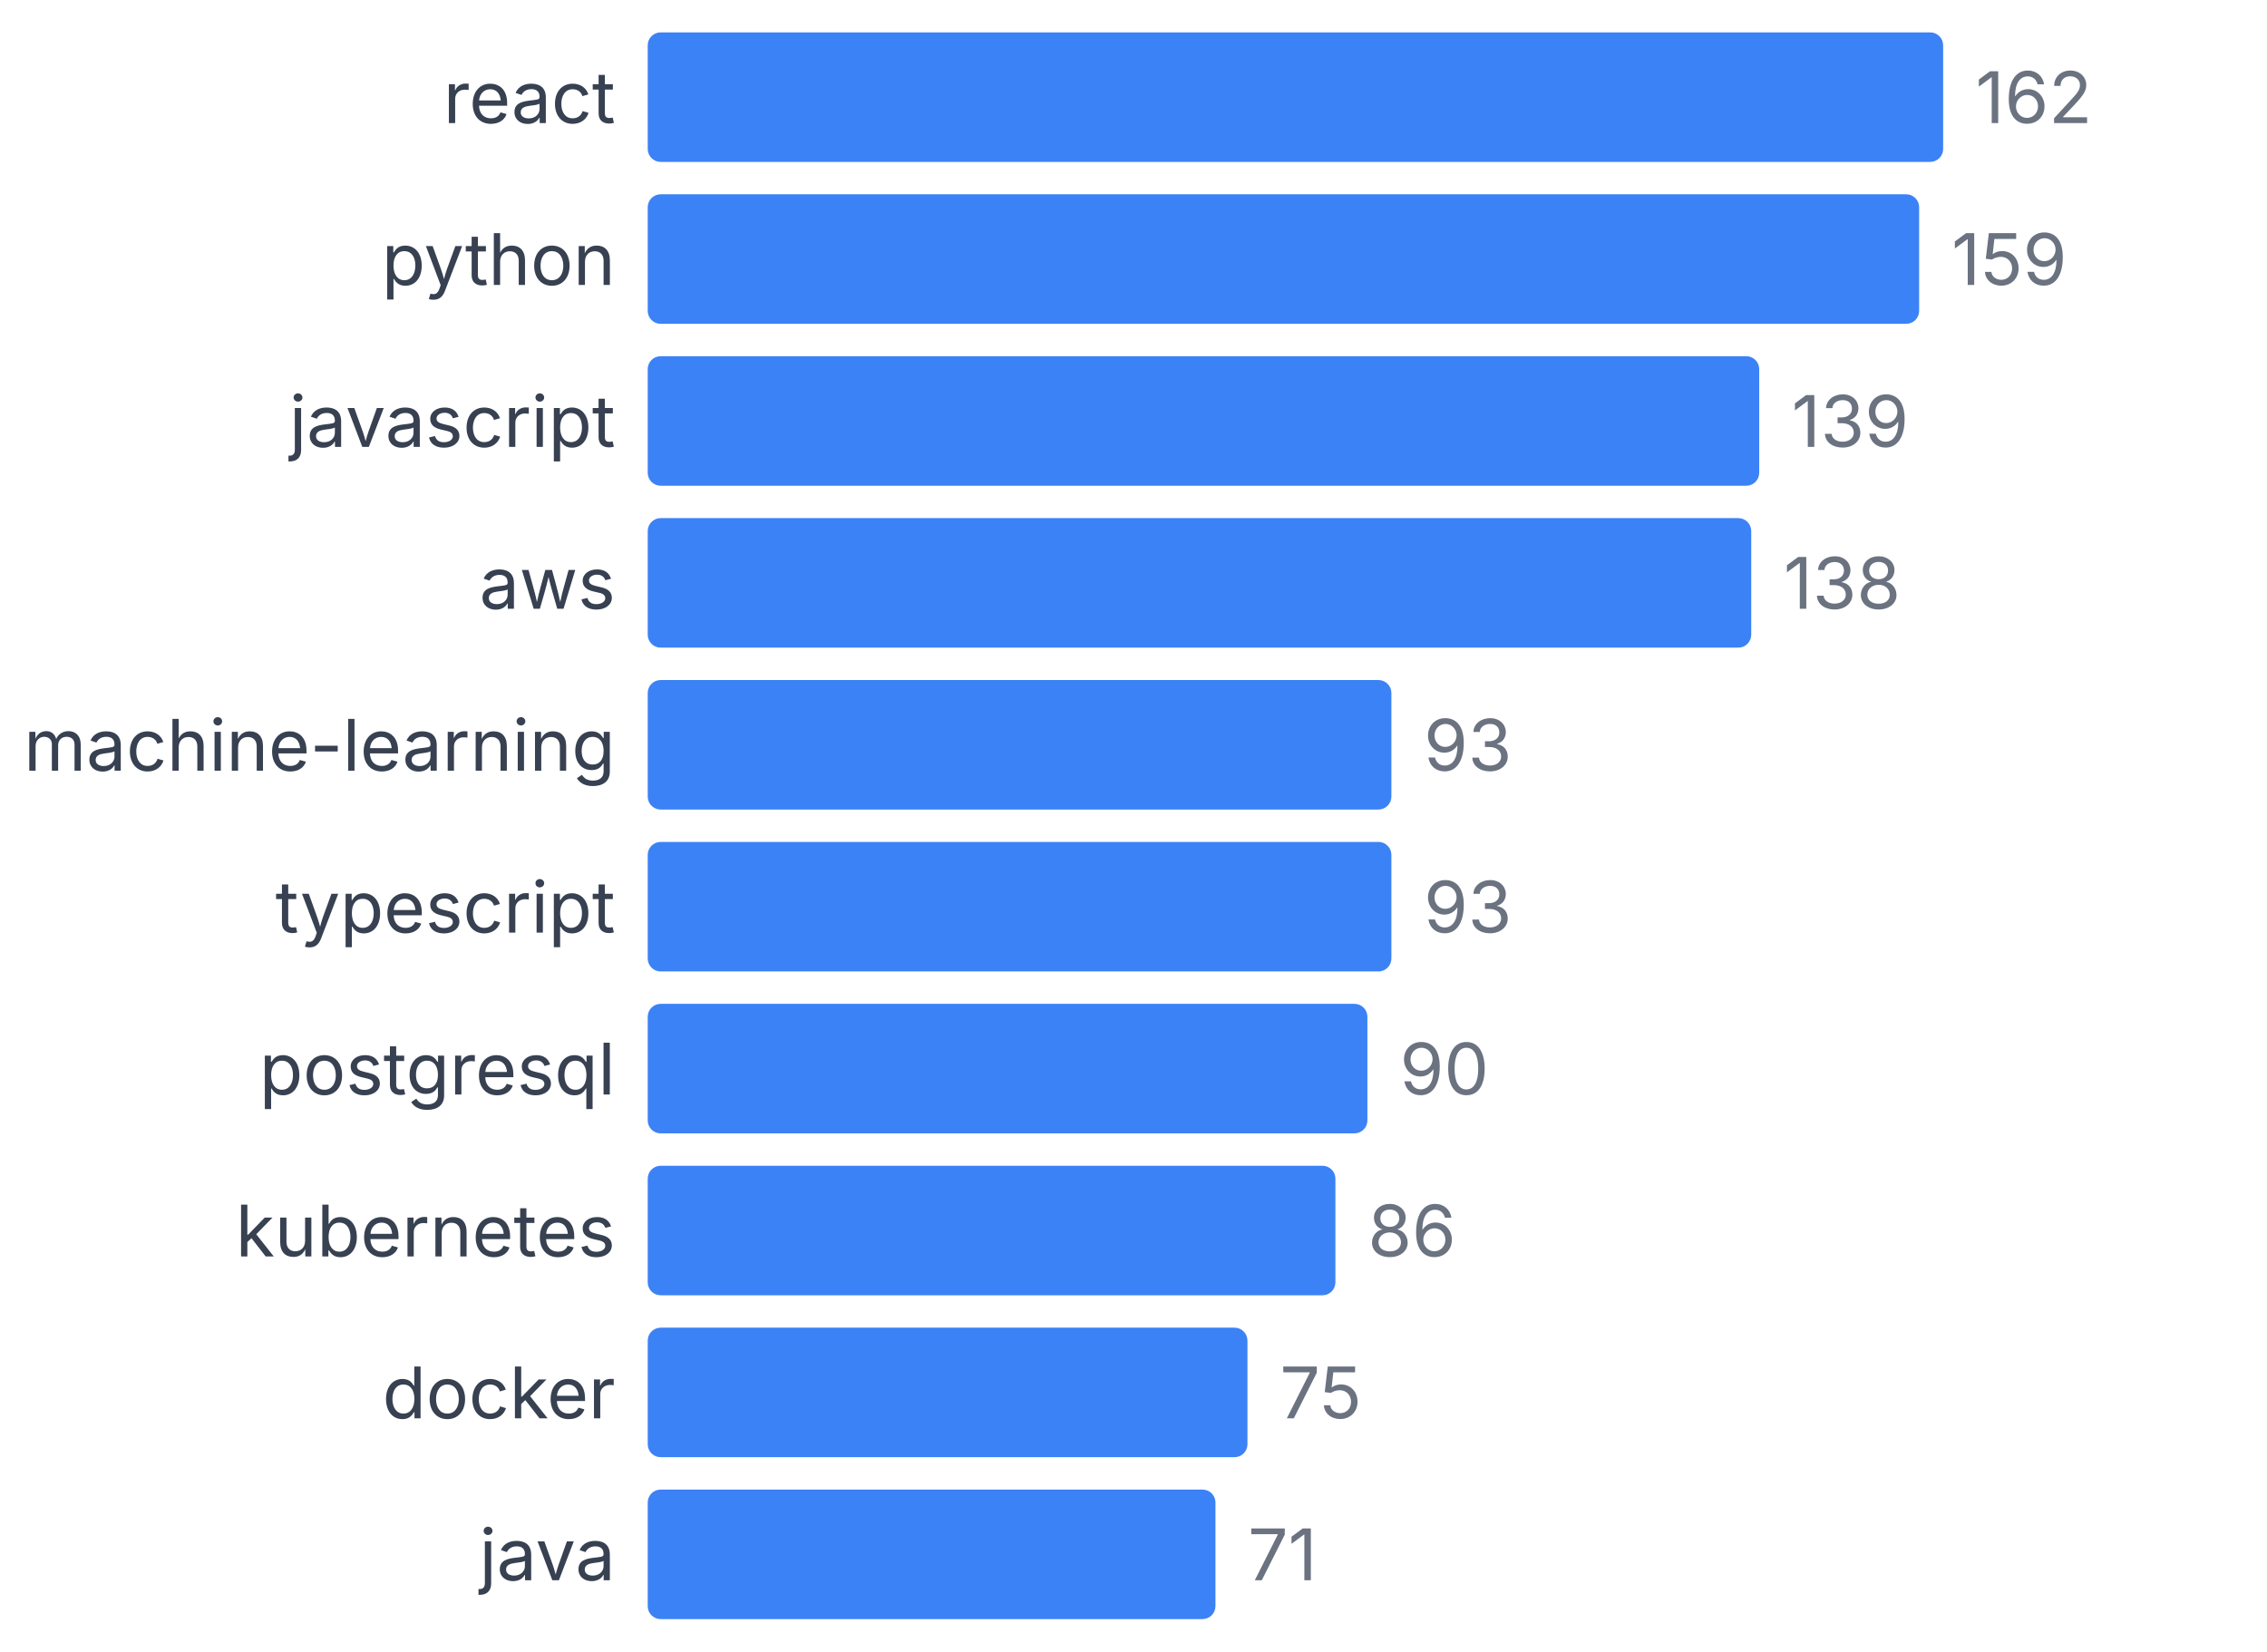
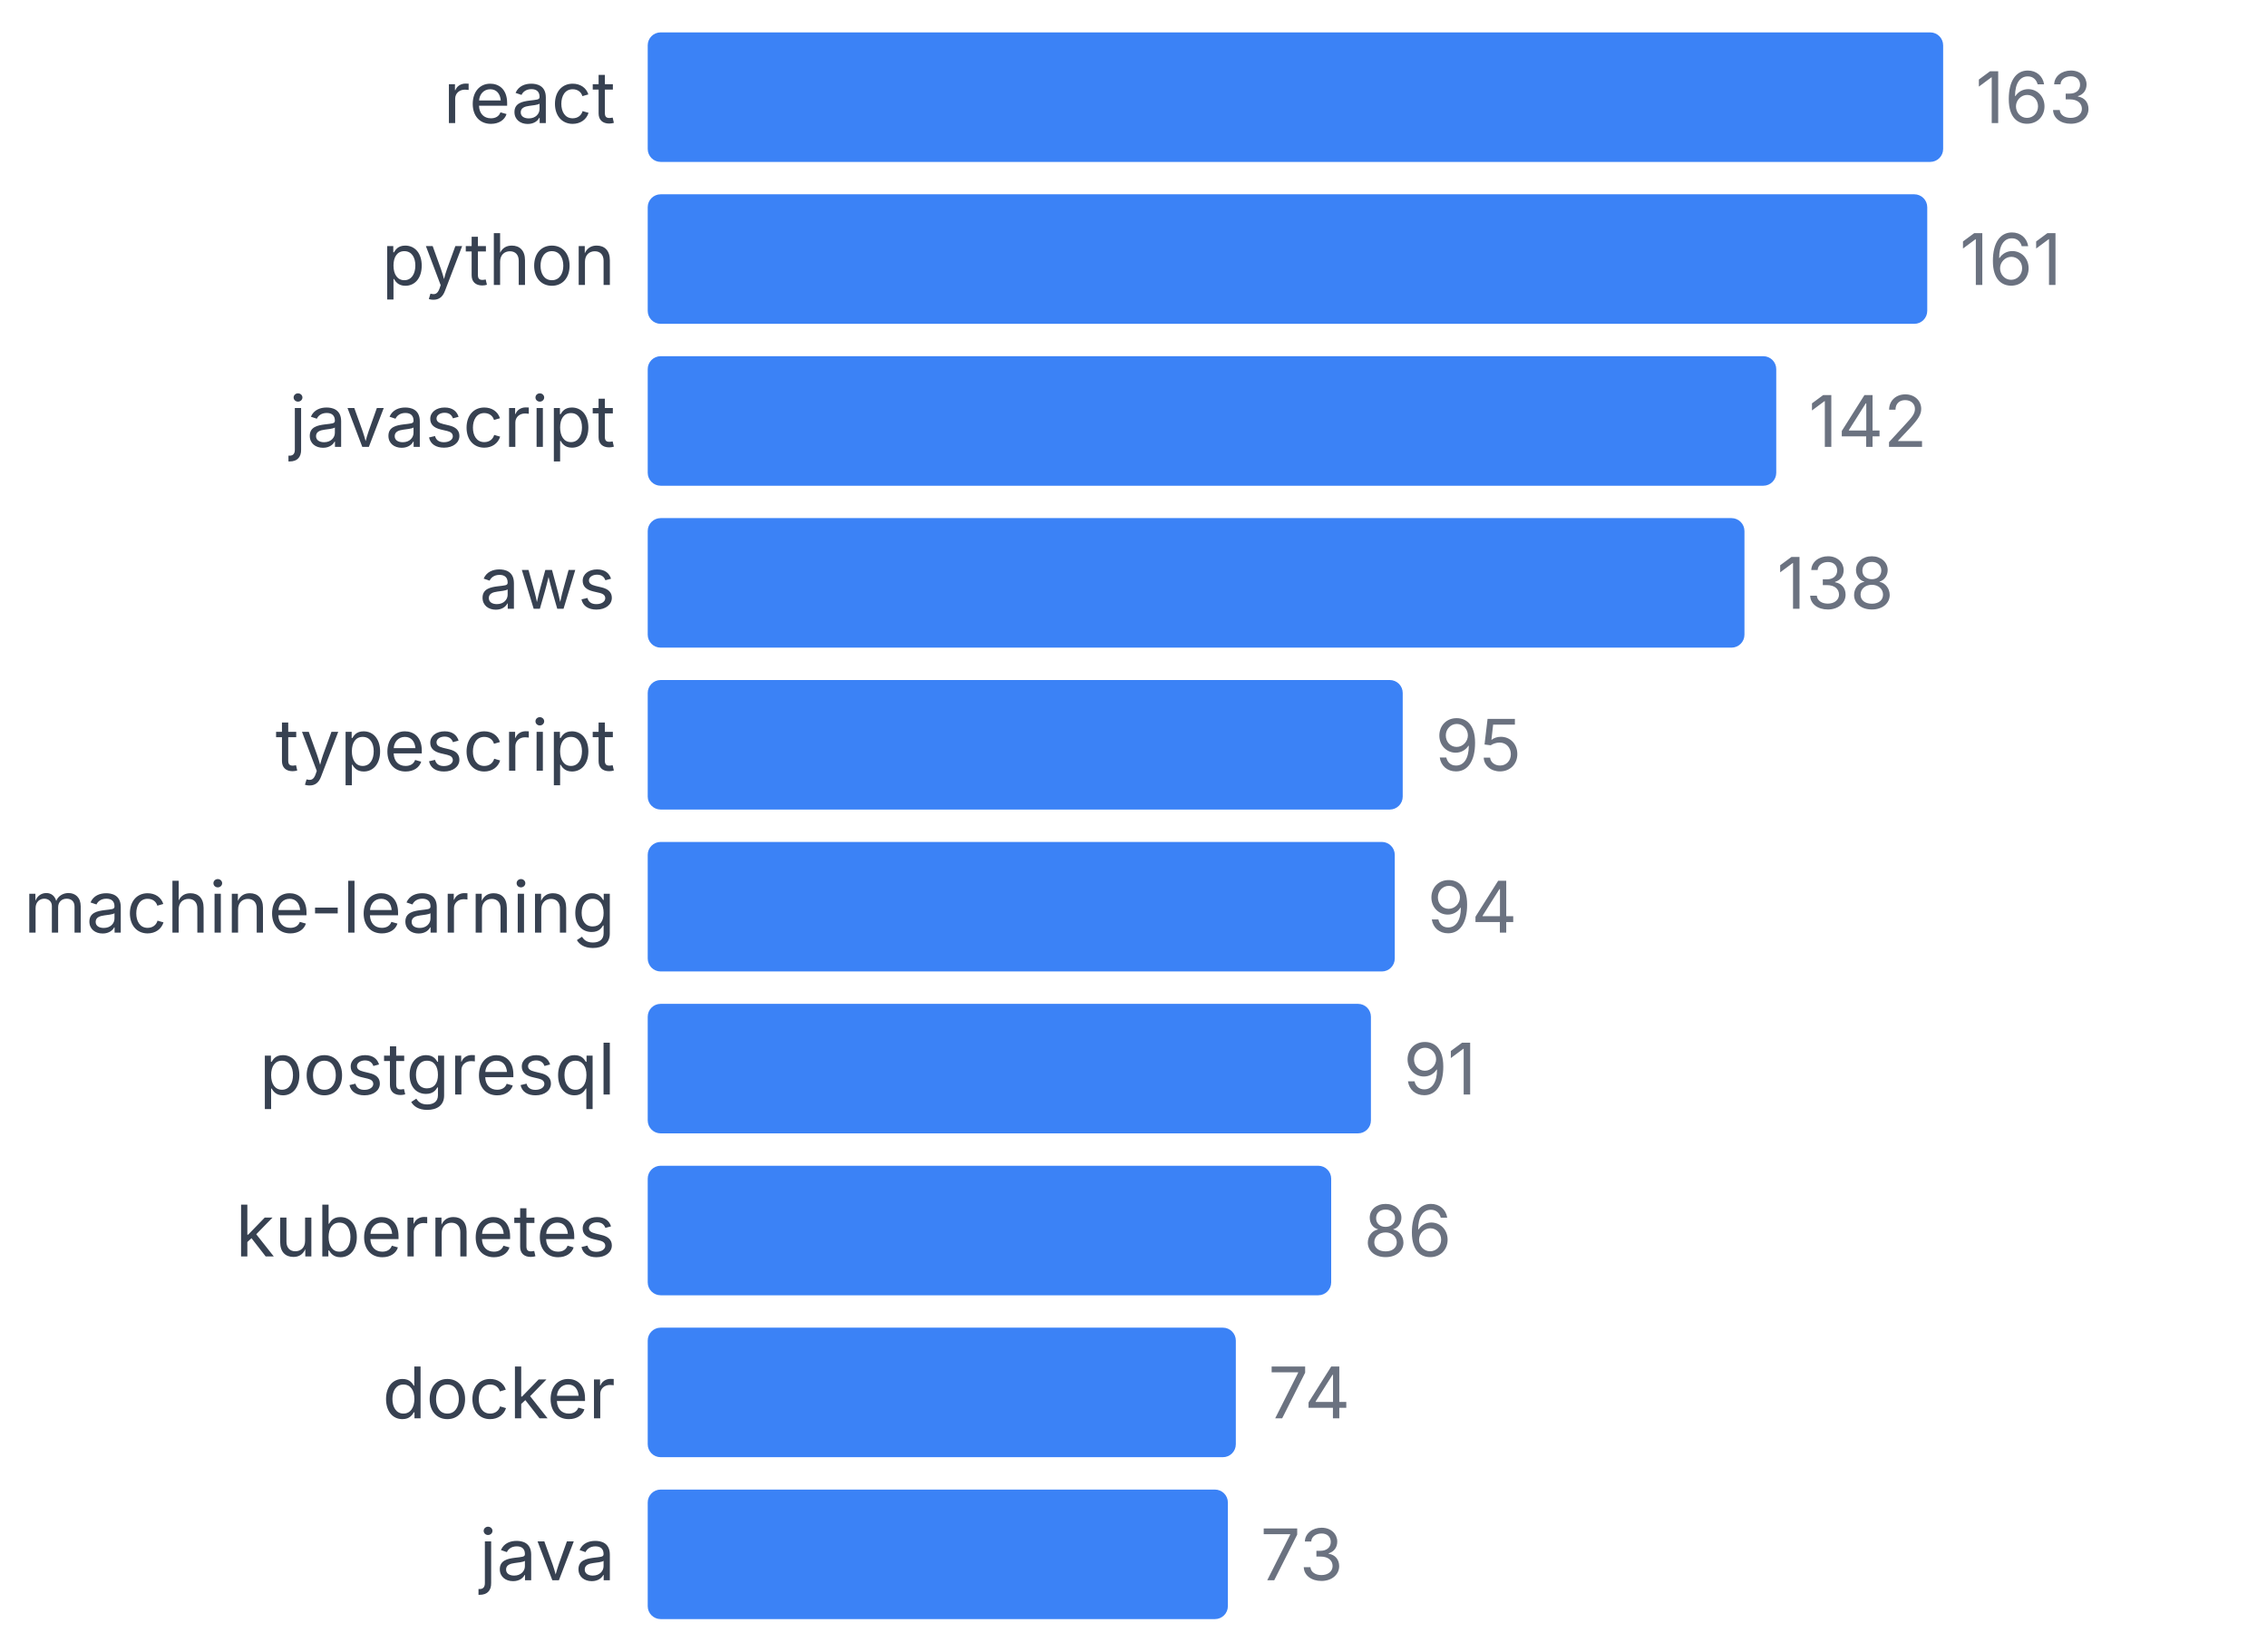
<svg xmlns="http://www.w3.org/2000/svg" width="350" height="255" viewBox="0 0 350 255">
  <style>
    text { font-family: system-ui, -apple-system, sans-serif; }
  </style>
  <text x="95" y="19" text-anchor="end" font-size="11" fill="#374151">react</text>
  <rect x="100" y="5" width="200" height="20" fill="#3b82f6" rx="2" />
-   <text x="305" y="19" font-size="11" fill="#6b7280">162</text>
+   <text x="305" y="19" font-size="11" fill="#6b7280">163</text>
  <text x="95" y="44" text-anchor="end" font-size="11" fill="#374151">python</text>
-   <rect x="100" y="30" width="196.296" height="20" fill="#3b82f6" rx="2" />
-   <text x="301.296" y="44" font-size="11" fill="#6b7280">159</text>
+   <rect x="100" y="30" width="197.546" height="20" fill="#3b82f6" rx="2" />
+   <text x="302.546" y="44" font-size="11" fill="#6b7280">161</text>
  <text x="95" y="69" text-anchor="end" font-size="11" fill="#374151">javascript</text>
-   <rect x="100" y="55" width="171.605" height="20" fill="#3b82f6" rx="2" />
-   <text x="276.605" y="69" font-size="11" fill="#6b7280">139</text>
+   <rect x="100" y="55" width="174.233" height="20" fill="#3b82f6" rx="2" />
+   <text x="279.233" y="69" font-size="11" fill="#6b7280">142</text>
  <text x="95" y="94" text-anchor="end" font-size="11" fill="#374151">aws</text>
-   <rect x="100" y="80" width="170.37" height="20" fill="#3b82f6" rx="2" />
-   <text x="275.37" y="94" font-size="11" fill="#6b7280">138</text>
-   <text x="95" y="119" text-anchor="end" font-size="11" fill="#374151">machine-learning</text>
-   <rect x="100" y="105" width="114.815" height="20" fill="#3b82f6" rx="2" />
-   <text x="219.815" y="119" font-size="11" fill="#6b7280">93</text>
-   <text x="95" y="144" text-anchor="end" font-size="11" fill="#374151">typescript</text>
-   <rect x="100" y="130" width="114.815" height="20" fill="#3b82f6" rx="2" />
-   <text x="219.815" y="144" font-size="11" fill="#6b7280">93</text>
+   <rect x="100" y="80" width="169.325" height="20" fill="#3b82f6" rx="2" />
+   <text x="274.325" y="94" font-size="11" fill="#6b7280">138</text>
+   <text x="95" y="119" text-anchor="end" font-size="11" fill="#374151">typescript</text>
+   <rect x="100" y="105" width="116.564" height="20" fill="#3b82f6" rx="2" />
+   <text x="221.564" y="119" font-size="11" fill="#6b7280">95</text>
+   <text x="95" y="144" text-anchor="end" font-size="11" fill="#374151">machine-learning</text>
+   <rect x="100" y="130" width="115.337" height="20" fill="#3b82f6" rx="2" />
+   <text x="220.337" y="144" font-size="11" fill="#6b7280">94</text>
  <text x="95" y="169" text-anchor="end" font-size="11" fill="#374151">postgresql</text>
-   <rect x="100" y="155" width="111.111" height="20" fill="#3b82f6" rx="2" />
-   <text x="216.111" y="169" font-size="11" fill="#6b7280">90</text>
+   <rect x="100" y="155" width="111.656" height="20" fill="#3b82f6" rx="2" />
+   <text x="216.656" y="169" font-size="11" fill="#6b7280">91</text>
  <text x="95" y="194" text-anchor="end" font-size="11" fill="#374151">kubernetes</text>
-   <rect x="100" y="180" width="106.173" height="20" fill="#3b82f6" rx="2" />
-   <text x="211.173" y="194" font-size="11" fill="#6b7280">86</text>
+   <rect x="100" y="180" width="105.521" height="20" fill="#3b82f6" rx="2" />
+   <text x="210.521" y="194" font-size="11" fill="#6b7280">86</text>
  <text x="95" y="219" text-anchor="end" font-size="11" fill="#374151">docker</text>
-   <rect x="100" y="205" width="92.593" height="20" fill="#3b82f6" rx="2" />
-   <text x="197.593" y="219" font-size="11" fill="#6b7280">75</text>
+   <rect x="100" y="205" width="90.798" height="20" fill="#3b82f6" rx="2" />
+   <text x="195.798" y="219" font-size="11" fill="#6b7280">74</text>
  <text x="95" y="244" text-anchor="end" font-size="11" fill="#374151">java</text>
-   <rect x="100" y="230" width="87.654" height="20" fill="#3b82f6" rx="2" />
-   <text x="192.654" y="244" font-size="11" fill="#6b7280">71</text>
+   <rect x="100" y="230" width="89.571" height="20" fill="#3b82f6" rx="2" />
+   <text x="194.571" y="244" font-size="11" fill="#6b7280">73</text>
</svg>
